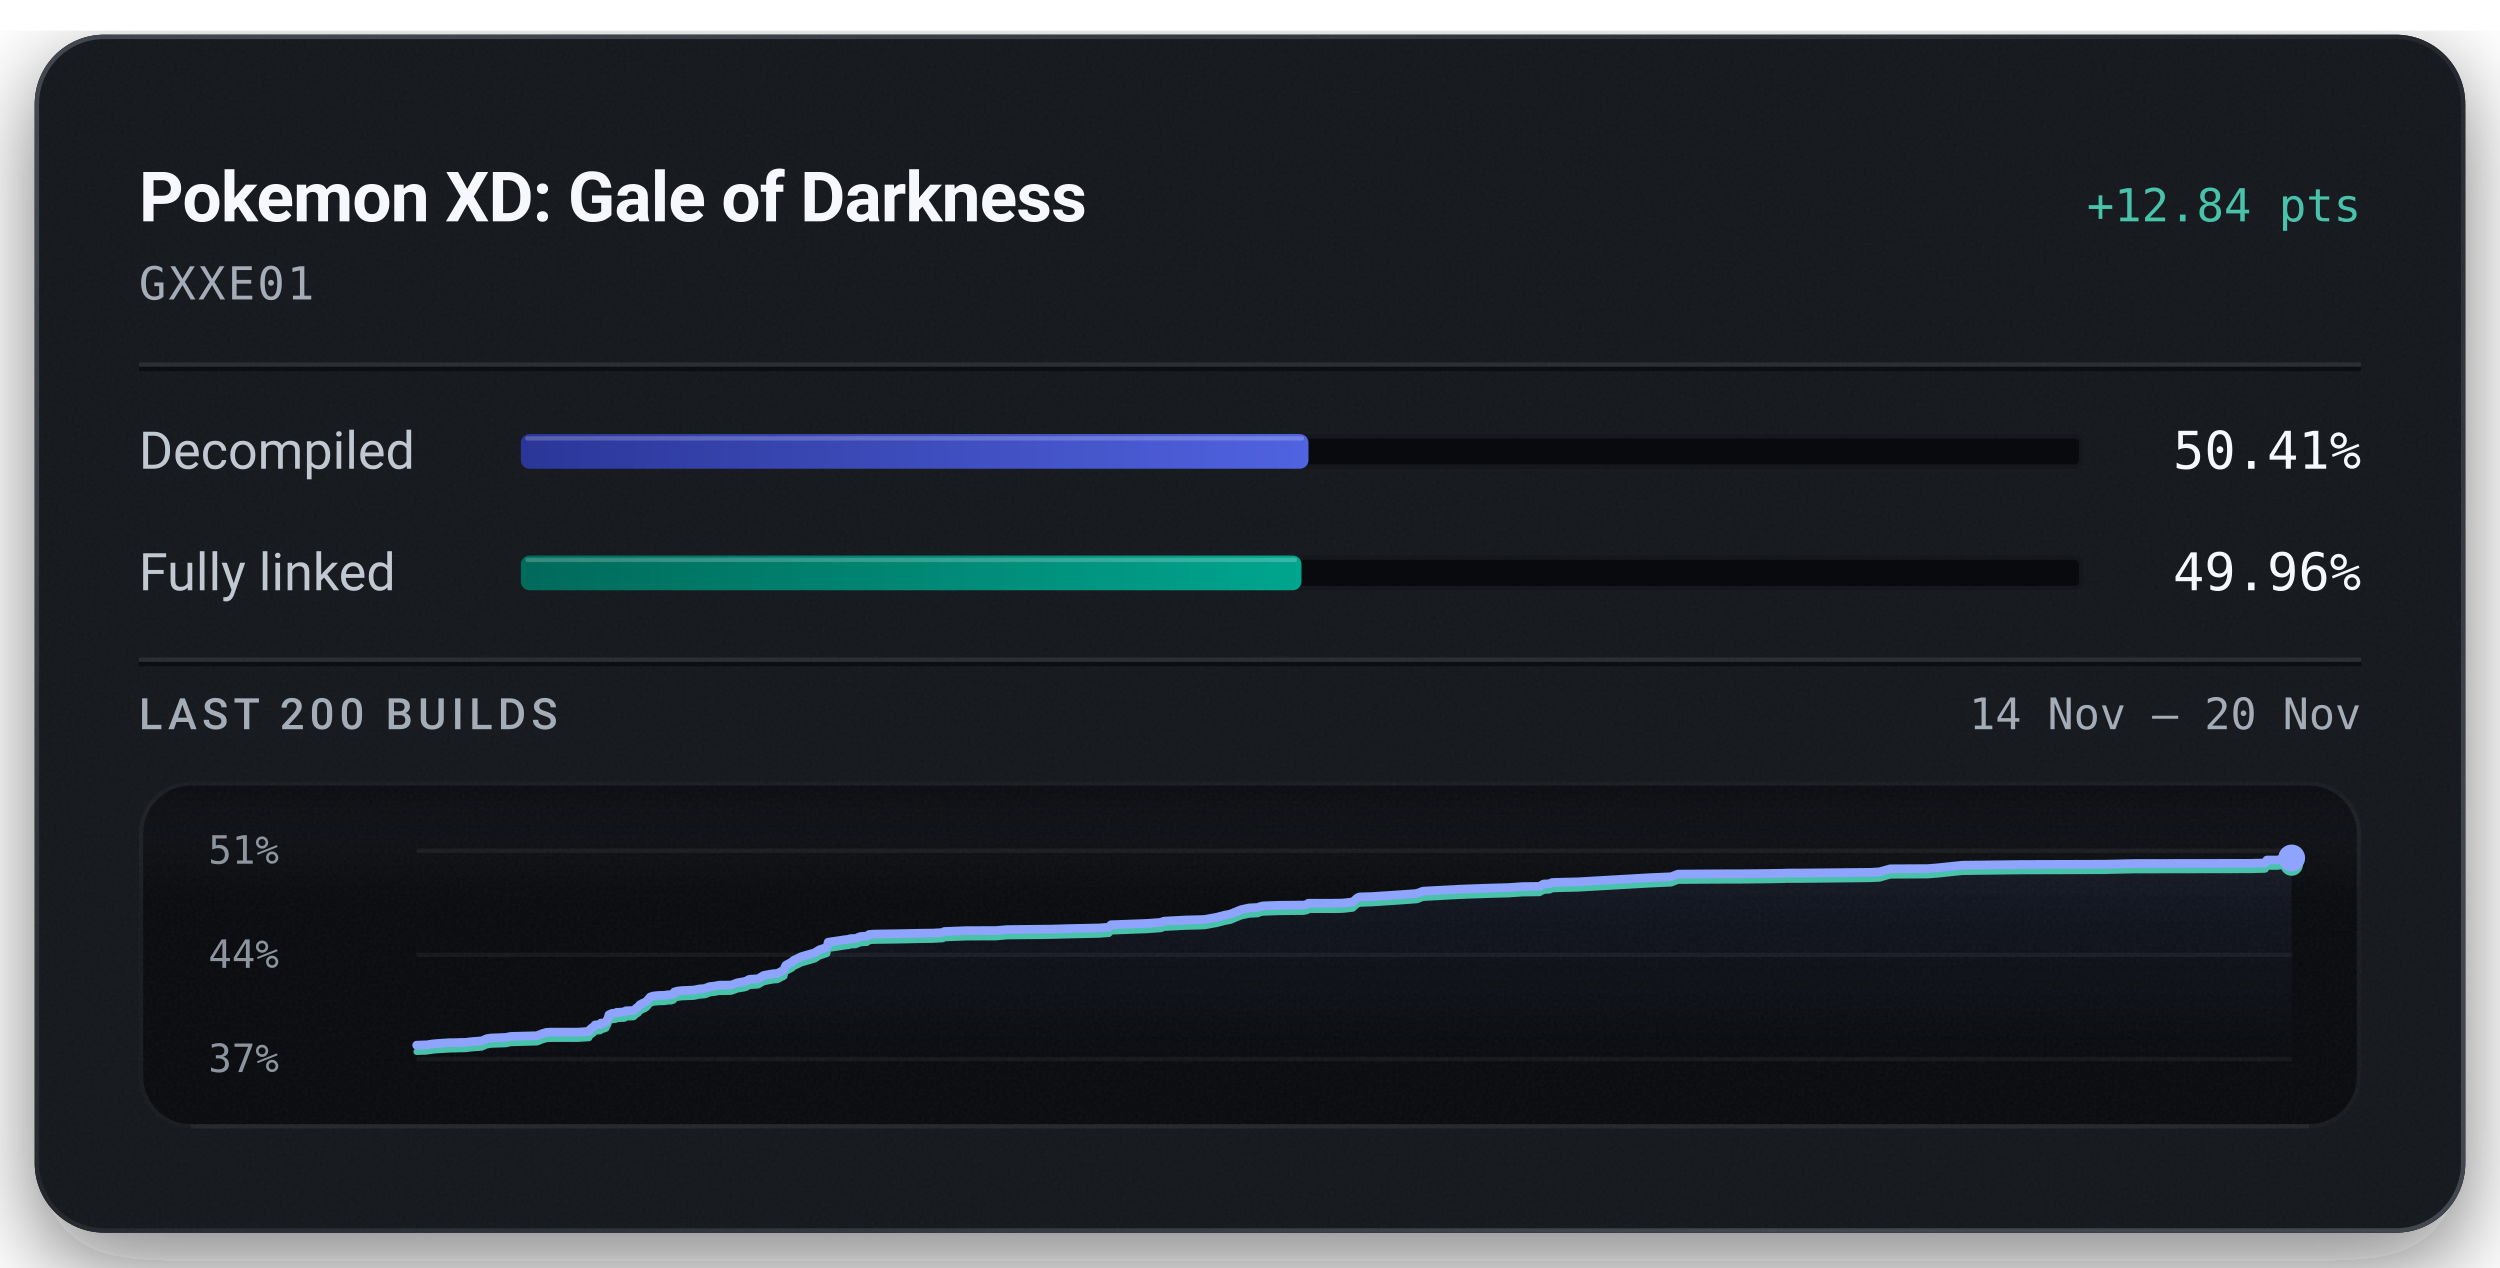
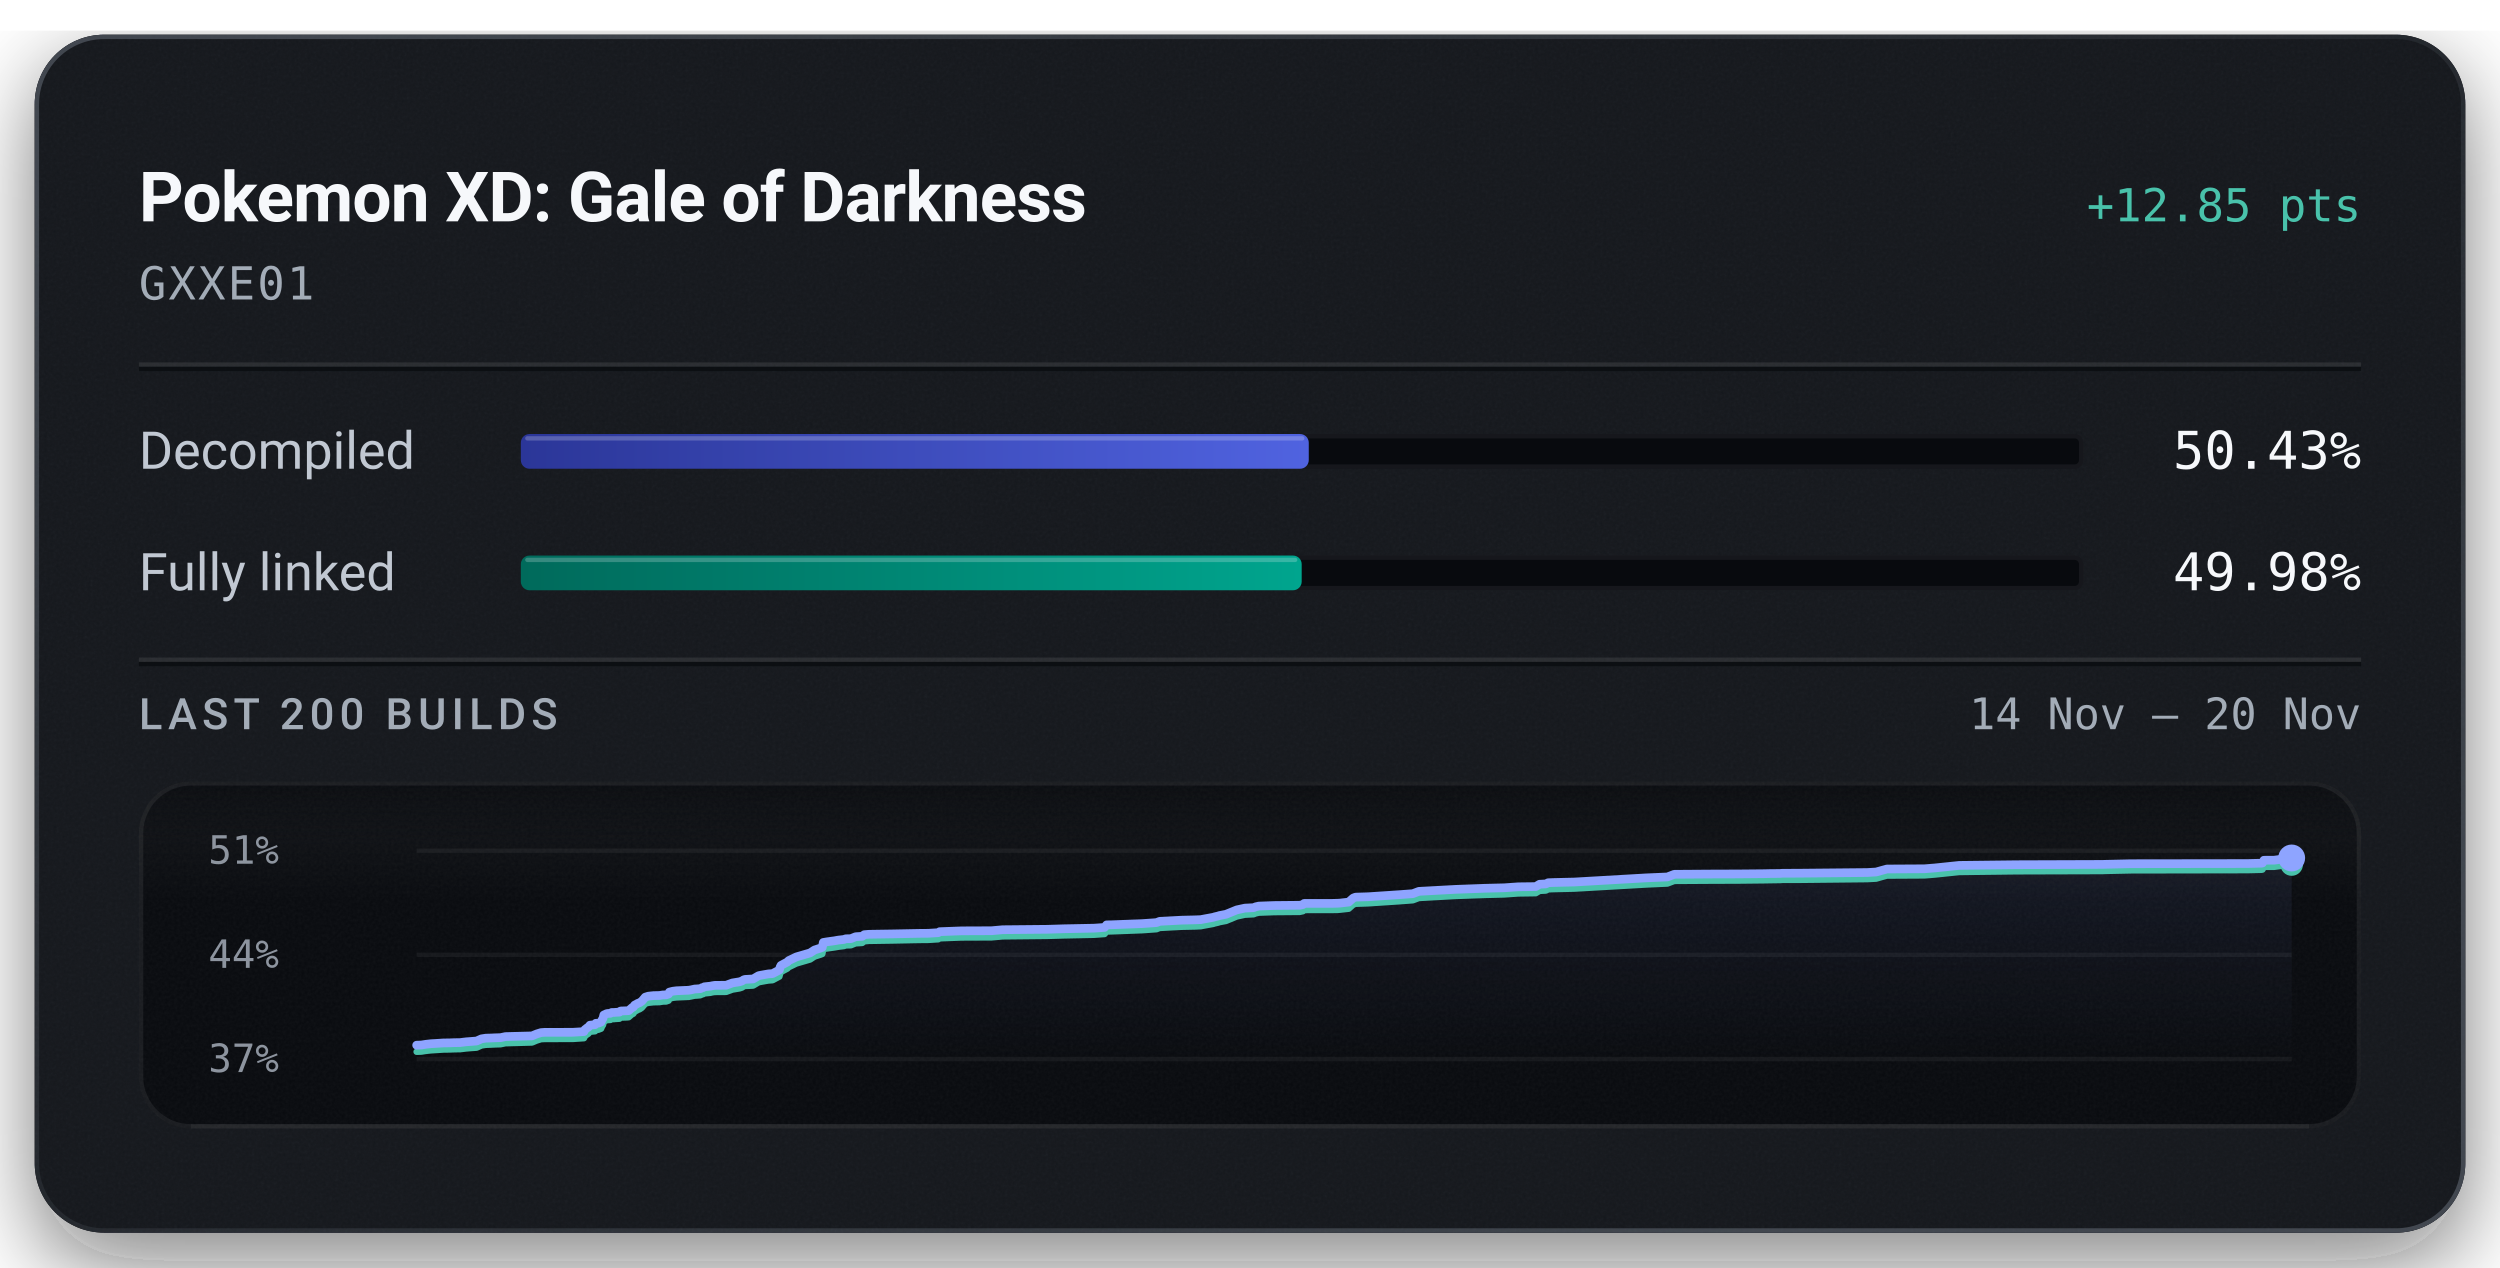
<svg xmlns="http://www.w3.org/2000/svg" width="576" height="292" viewBox="0 0 576 292" role="img" aria-labelledby="title description">
  <defs>
    <linearGradient id="badge-rim" x1="1" y1="1" x2="0" y2="0">
      <stop offset="0.15" stop-color="#6b747f" stop-opacity="0.5" />
      <stop offset="0.51" stop-color="#6b747f" stop-opacity="0.15" />
      <stop offset="0.93" stop-color="#6b747f" stop-opacity="0.5" />
    </linearGradient>
    <linearGradient id="badge-progress" x1="0" y1="0" x2="1" y2="0">
      <stop offset="0" stop-color="#2b3698" />
      <stop offset="1" stop-color="#5063e0" />
    </linearGradient>
    <linearGradient id="badge-linked" x1="0" y1="0" x2="1" y2="0">
      <stop offset="0" stop-color="#006a5b" />
      <stop offset="1" stop-color="#00a58e" />
    </linearGradient>
    <filter id="badge-grain" x="0" y="0" width="100%" height="100%">
      <feTurbulence type="fractalNoise" baseFrequency="1.4" numOctaves="2" stitchTiles="stitch" />
      <feColorMatrix type="saturate" values="0" />
    </filter>
    <filter id="badge-shadow" x="-15%" y="-15%" width="130%" height="150%">
      <feDropShadow dx="0" dy="7" stdDeviation="11" flood-color="#080a0e" flood-opacity="0.55" />
    </filter>
    <clipPath id="badge-card-clip">
      <rect x="8" y="8" width="560" height="276" rx="16" />
    </clipPath>
    <linearGradient id="badge-area" x1="0" y1="0" x2="0" y2="1">
      <stop offset="0" stop-color="#8ea4ff" stop-opacity="0.085" />
      <stop offset="1" stop-color="#8ea4ff" stop-opacity="0" />
    </linearGradient>
    <linearGradient id="badge-well-frost" x1="0" y1="0" x2="0" y2="1">
      <stop offset="0" stop-color="#f6f8fb" stop-opacity="0.045" />
      <stop offset="1" stop-color="#f6f8fb" stop-opacity="0" />
    </linearGradient>
    <linearGradient id="badge-well-shade" x1="0" y1="0" x2="0" y2="1">
      <stop offset="0" stop-color="#080a0e" stop-opacity="0.9" />
      <stop offset="1" stop-color="#080a0e" stop-opacity="0" />
    </linearGradient>
    <clipPath id="badge-well-clip">
      <rect x="32" y="180" width="512" height="80" rx="12" />
    </clipPath>
  </defs>
  <rect x="8" y="8" width="560" height="276" rx="16" fill="#14171c" filter="url(#badge-shadow)" />
  <g clip-path="url(#badge-card-clip)">
    <rect x="8" y="8" width="560" height="276" rx="16" fill="#14171c" />
    <rect x="8" y="8" width="560" height="276" filter="url(#badge-grain)" opacity="0.05" />
  </g>
  <rect x="8.5" y="8.5" width="559" height="275" rx="15.5" fill="none" stroke="url(#badge-rim)" stroke-width="1" />
  <text x="32" y="51" fill="#f6f8fb" font-family="system-ui, -apple-system, 'Segoe UI', Roboto, sans-serif" font-size="16" font-weight="600" text-anchor="start" letter-spacing="-0.2">Pokemon XD: Gale of Darkness</text>
-   <text x="544" y="51" fill="#49c2ab" font-family="ui-monospace, 'SF Mono', 'Cascadia Mono', Menlo, Consolas, monospace" font-size="10.5" font-weight="500" text-anchor="end">+12.84 pts</text>
+   <text x="544" y="51" fill="#49c2ab" font-family="ui-monospace, 'SF Mono', 'Cascadia Mono', Menlo, Consolas, monospace" font-size="10.5" font-weight="500" text-anchor="end">+12.85 pts</text>
  <text x="32" y="69" fill="#a3acb7" font-family="ui-monospace, 'SF Mono', 'Cascadia Mono', Menlo, Consolas, monospace" font-size="10.5" font-weight="400" text-anchor="start" letter-spacing="0.5">GXXE01</text>
  <line x1="32" y1="84" x2="544" y2="84" stroke="#f6f8fb" stroke-opacity="0.09" stroke-width="1" />
  <line x1="32" y1="85" x2="544" y2="85" stroke="#080a0e" stroke-opacity="0.7" stroke-width="1" />
  <text x="32" y="108" fill="#c1c8d2" font-family="system-ui, -apple-system, 'Segoe UI', Roboto, sans-serif" font-size="12" font-weight="400" text-anchor="start">Decompiled</text>
  <rect x="120" y="100" width="360" height="8" rx="2" fill="#080a0e" />
  <rect x="120.5" y="100.5" width="359" height="7" rx="1.5" fill="none" stroke="#f6f8fb" stroke-opacity="0.06" stroke-width="1" />
-   <rect x="120" y="100" width="181.48" height="8" rx="2" fill="url(#badge-progress)" />
-   <rect x="121" y="100.5" width="179.48" height="1" rx="0.5" fill="#f6f8fb" fill-opacity="0.22" />
-   <text x="544" y="108" fill="#f6f8fb" font-family="ui-monospace, 'SF Mono', 'Cascadia Mono', Menlo, Consolas, monospace" font-size="12" font-weight="500" text-anchor="end">50.41%</text>
+   <rect x="120" y="100" width="181.54" height="8" rx="2" fill="url(#badge-progress)" />
+   <rect x="121" y="100.5" width="179.54" height="1" rx="0.5" fill="#f6f8fb" fill-opacity="0.22" />
+   <text x="544" y="108" fill="#f6f8fb" font-family="ui-monospace, 'SF Mono', 'Cascadia Mono', Menlo, Consolas, monospace" font-size="12" font-weight="500" text-anchor="end">50.43%</text>
  <text x="32" y="136" fill="#c1c8d2" font-family="system-ui, -apple-system, 'Segoe UI', Roboto, sans-serif" font-size="12" font-weight="400" text-anchor="start">Fully linked</text>
  <rect x="120" y="128" width="360" height="8" rx="2" fill="#080a0e" />
  <rect x="120.5" y="128.5" width="359" height="7" rx="1.5" fill="none" stroke="#f6f8fb" stroke-opacity="0.06" stroke-width="1" />
-   <rect x="120" y="128" width="179.86" height="8" rx="2" fill="url(#badge-linked)" />
-   <rect x="121" y="128.5" width="177.86" height="1" rx="0.5" fill="#f6f8fb" fill-opacity="0.22" />
-   <text x="544" y="136" fill="#f6f8fb" font-family="ui-monospace, 'SF Mono', 'Cascadia Mono', Menlo, Consolas, monospace" font-size="12" font-weight="500" text-anchor="end">49.96%</text>
+   <rect x="120" y="128" width="179.91" height="8" rx="2" fill="url(#badge-linked)" />
+   <rect x="121" y="128.5" width="177.91" height="1" rx="0.5" fill="#f6f8fb" fill-opacity="0.22" />
+   <text x="544" y="136" fill="#f6f8fb" font-family="ui-monospace, 'SF Mono', 'Cascadia Mono', Menlo, Consolas, monospace" font-size="12" font-weight="500" text-anchor="end">49.98%</text>
  <line x1="32" y1="152" x2="544" y2="152" stroke="#f6f8fb" stroke-opacity="0.09" stroke-width="1" />
  <line x1="32" y1="153" x2="544" y2="153" stroke="#080a0e" stroke-opacity="0.7" stroke-width="1" />
  <text x="32" y="168" fill="#a3acb7" font-family="system-ui, -apple-system, 'Segoe UI', Roboto, sans-serif" font-size="10" font-weight="500" text-anchor="start" letter-spacing="1.2">LAST 200 BUILDS</text>
  <text x="544" y="168" fill="#a3acb7" font-family="ui-monospace, 'SF Mono', 'Cascadia Mono', Menlo, Consolas, monospace" font-size="10" font-weight="400" text-anchor="end">14 Nov – 20 Nov</text>
  <g clip-path="url(#badge-well-clip)">
    <rect x="32" y="180" width="512" height="80" rx="12" fill="#080a0e" />
    <rect x="32" y="180" width="512" height="28" fill="url(#badge-well-frost)" />
    <rect x="32" y="180" width="512" height="14" fill="url(#badge-well-shade)" />
    <rect x="32" y="180" width="512" height="80" filter="url(#badge-grain)" opacity="0.05" />
  </g>
  <rect x="32.5" y="180.5" width="511" height="79" rx="11.5" fill="none" stroke="#f6f8fb" stroke-opacity="0.07" stroke-width="1" />
  <line x1="44" y1="259.5" x2="532" y2="259.5" stroke="#f6f8fb" stroke-opacity="0.05" stroke-width="1" />
  <text x="48" y="199" fill="#a3acb7" font-family="ui-monospace, 'SF Mono', 'Cascadia Mono', Menlo, Consolas, monospace" font-size="9" font-weight="400" text-anchor="start" fill-opacity="0.85">51%</text>
  <text x="48" y="223" fill="#a3acb7" font-family="ui-monospace, 'SF Mono', 'Cascadia Mono', Menlo, Consolas, monospace" font-size="9" font-weight="400" text-anchor="start" fill-opacity="0.85">44%</text>
  <text x="48" y="247" fill="#a3acb7" font-family="ui-monospace, 'SF Mono', 'Cascadia Mono', Menlo, Consolas, monospace" font-size="9" font-weight="400" text-anchor="start" fill-opacity="0.85">37%</text>
  <line x1="96" y1="196.00" x2="528" y2="196.00" stroke="#f6f8fb" stroke-opacity="0.055" stroke-width="1" />
  <line x1="96" y1="220.00" x2="528" y2="220.00" stroke="#f6f8fb" stroke-opacity="0.055" stroke-width="1" />
  <line x1="96" y1="244.00" x2="528" y2="244.00" stroke="#f6f8fb" stroke-opacity="0.055" stroke-width="1" />
-   <path d="M96.00,240.81 L97.22,240.76 L98.31,240.73 L99.37,240.56 L100.52,240.43 L101.62,240.36 L103.46,240.24 L104.62,240.23 L105.93,240.18 L107.22,240.16 L108.64,239.99 L109.76,239.90 L111.02,239.81 L112.14,239.31 L113.14,239.15 L114.25,239.11 L115.34,239.06 L116.54,239.02 L117.66,238.79 L123.76,238.62 L124.87,238.16 L125.85,237.86 L126.68,237.81 L133.14,237.80 L135.72,237.63 L135.95,237.17 L136.21,236.97 L136.46,236.75 L136.67,236.66 L137.10,236.15 L138.29,236.03 L138.46,235.71 L139.02,235.69 L139.65,235.45 L139.89,234.91 L140.09,234.62 L140.29,233.80 L140.67,233.64 L140.91,233.51 L141.13,233.46 L141.82,233.42 L142.09,233.23 L142.66,233.23 L142.92,233.20 L143.90,233.14 L144.01,232.97 L144.22,232.88 L145.58,232.84 L146.00,232.80 L146.85,232.06 L147.05,232.02 L147.39,231.52 L147.92,231.24 L148.11,231.12 L148.55,230.96 L149.05,230.61 L149.43,230.16 L149.83,229.69 L150.52,229.48 L151.72,229.35 L153.10,229.31 L153.90,229.19 L154.61,229.17 L155.19,228.98 L155.38,228.53 L156.15,228.33 L157.04,228.23 L159.83,228.11 L160.36,228.01 L161.21,227.83 L161.67,227.81 L162.54,227.73 L162.90,227.51 L163.13,227.50 L163.42,227.32 L164.82,227.17 L165.28,227.06 L165.79,226.98 L168.45,226.96 L169.88,226.43 L171.49,226.16 L172.08,225.97 L172.47,225.70 L172.75,225.62 L172.90,225.60 L174.65,225.51 L175.94,224.74 L176.73,224.59 L178.13,224.34 L179.12,224.27 L180.68,223.44 L180.85,222.79 L181.06,222.38 L182.55,221.58 L182.82,221.27 L183.19,221.10 L184.60,220.42 L187.75,219.50 L188.78,218.83 L190.18,218.37 L190.56,218.23 L190.80,217.09 L191.56,216.96 L193.41,216.70 L194.25,216.56 L195.55,216.40 L195.96,216.25 L197.14,216.22 L198.22,215.78 L198.52,215.75 L199.75,215.68 L200.24,215.30 L201.30,215.21 L206.84,215.12 L212.81,215.00 L215.01,214.98 L215.45,214.95 L217.24,214.84 L217.56,214.61 L222.60,214.42 L229.53,214.39 L232.07,214.17 L242.33,214.06 L246.17,213.95 L253.11,213.80 L255.51,213.63 L255.99,213.05 L257.13,213.02 L264.19,212.75 L267.46,212.52 L268.18,212.23 L273.23,211.96 L276.46,211.88 L277.68,211.83 L277.89,211.78 L280.51,211.30 L280.92,211.17 L281.66,211.00 L281.94,210.90 L283.47,210.60 L285.93,209.59 L287.81,209.18 L289.81,209.08 L290.07,208.97 L290.30,208.87 L290.60,208.81 L291.00,208.71 L294.56,208.58 L300.43,208.52 L301.16,208.36 L301.45,208.10 L307.87,208.09 L309.15,208.06 L309.73,208.02 L311.69,207.80 L312.73,206.87 L313.27,206.65 L316.18,206.56 L323.26,206.09 L326.46,205.85 L327.84,205.32 L336.30,204.86 L343.02,204.62 L346.57,204.52 L347.45,204.50 L350.71,204.27 L354.72,204.22 L355.62,203.68 L357.08,203.60 L357.60,203.33 L358.94,203.28 L363.59,203.17 L380.16,202.21 L385.02,202.00 L386.61,201.39 L396.20,201.32 L400.98,201.31 L407.24,201.25 L408.98,201.21 L409.75,201.21 L410.99,201.19 L411.52,201.15 L415.09,201.14 L431.02,200.98 L433.06,200.86 L434.48,200.46 L435.54,200.17 L444.19,200.12 L446.63,199.92 L452.18,199.34 L465.43,199.18 L485.15,199.11 L485.77,199.09 L491.70,198.95 L518.51,198.91 L521.73,198.83 L521.96,198.78 L522.29,198.15 L524.63,198.14 L528.00,197.68 L528.00,244.00 L96.00,244.00 Z" fill="url(#badge-area)" />
-   <path d="M96.00,242.32 L97.22,242.28 L98.31,242.24 L99.37,242.07 L100.52,241.94 L101.62,241.88 L103.46,241.76 L104.62,241.74 L105.93,241.70 L107.22,241.68 L108.64,241.50 L109.76,241.42 L111.02,241.32 L112.14,240.82 L113.14,240.66 L114.25,240.62 L115.34,240.58 L116.54,240.54 L117.66,240.30 L123.76,240.13 L124.87,239.68 L125.85,239.38 L126.68,239.32 L133.14,239.31 L135.72,239.15 L135.95,238.68 L136.21,238.48 L136.46,238.27 L136.67,238.18 L137.10,237.66 L138.29,237.55 L138.46,237.22 L139.02,237.20 L139.65,236.96 L139.89,236.42 L140.09,236.13 L140.29,235.31 L140.67,235.15 L140.91,235.02 L141.13,234.97 L141.82,234.93 L142.09,234.75 L142.66,234.74 L142.92,234.72 L143.90,234.66 L144.01,234.48 L144.22,234.39 L145.58,234.35 L146.00,234.32 L146.85,233.58 L147.05,233.53 L147.39,233.04 L147.92,232.76 L148.11,232.64 L148.55,232.48 L149.05,232.13 L149.43,231.67 L149.83,231.21 L150.52,230.99 L151.72,230.86 L153.10,230.83 L153.90,230.70 L154.61,230.69 L155.19,230.49 L155.38,230.04 L156.15,229.85 L157.04,229.74 L159.83,229.62 L160.36,229.52 L161.21,229.34 L161.67,229.32 L162.54,229.24 L162.90,229.03 L163.13,229.02 L163.42,228.83 L164.82,228.68 L165.28,228.58 L165.79,228.50 L168.45,228.47 L169.88,227.94 L171.49,227.68 L172.08,227.48 L172.47,227.21 L172.75,227.14 L172.90,227.11 L174.65,227.02 L175.94,226.26 L176.73,226.10 L178.13,225.85 L179.12,225.78 L180.68,224.96 L180.85,224.30 L181.06,223.90 L182.55,223.09 L182.82,222.79 L183.19,222.62 L184.60,221.93 L187.75,221.01 L188.78,220.34 L190.18,219.88 L190.56,219.74 L190.80,218.60 L191.56,218.48 L193.41,218.22 L194.25,218.07 L195.55,217.91 L195.96,217.76 L197.14,217.73 L198.22,217.30 L198.52,217.27 L199.75,217.20 L200.24,216.81 L201.30,216.72 L206.84,216.64 L212.81,216.51 L215.01,216.49 L215.45,216.46 L217.24,216.35 L217.56,216.13 L222.60,215.94 L229.53,215.91 L232.07,215.68 L242.33,215.57 L246.17,215.46 L253.11,215.31 L255.51,215.14 L255.99,214.56 L257.13,214.53 L264.19,214.26 L267.46,214.03 L268.18,213.74 L273.23,213.48 L276.46,213.40 L277.68,213.34 L277.89,213.29 L280.51,212.81 L280.92,212.69 L281.66,212.51 L281.94,212.41 L283.47,212.12 L285.93,211.10 L287.81,210.70 L289.81,210.59 L290.07,210.48 L290.30,210.38 L290.60,210.32 L291.00,210.23 L294.56,210.10 L300.43,210.04 L301.16,209.88 L301.45,209.61 L307.87,209.61 L309.15,209.58 L309.73,209.54 L311.69,209.31 L312.73,208.38 L313.27,208.17 L316.18,208.07 L323.26,207.60 L326.46,207.36 L327.84,206.84 L336.30,206.37 L343.02,206.13 L346.57,206.04 L347.45,206.02 L350.71,205.79 L354.72,205.73 L355.62,205.20 L357.08,205.12 L357.60,204.85 L358.94,204.79 L363.59,204.68 L380.16,203.73 L385.02,203.51 L386.61,202.90 L396.20,202.84 L400.98,202.83 L407.24,202.76 L408.98,202.73 L409.75,202.72 L410.99,202.70 L411.52,202.66 L415.09,202.66 L431.02,202.49 L433.06,202.38 L434.48,201.97 L435.54,201.68 L444.19,201.63 L446.63,201.43 L452.18,200.85 L465.43,200.69 L485.15,200.63 L485.77,200.60 L491.70,200.47 L518.51,200.42 L521.73,200.34 L521.96,200.29 L522.29,199.66 L524.63,199.66 L528.00,199.19" fill="none" stroke="#49c2ab" stroke-width="1.5" stroke-linejoin="round" stroke-linecap="round" />
-   <path d="M96.00,240.81 L97.22,240.76 L98.31,240.73 L99.37,240.56 L100.52,240.43 L101.62,240.36 L103.46,240.24 L104.62,240.23 L105.93,240.18 L107.22,240.16 L108.64,239.99 L109.76,239.90 L111.02,239.81 L112.14,239.31 L113.14,239.15 L114.25,239.11 L115.34,239.06 L116.54,239.02 L117.66,238.79 L123.76,238.62 L124.87,238.16 L125.85,237.86 L126.68,237.81 L133.14,237.80 L135.72,237.63 L135.95,237.17 L136.21,236.97 L136.46,236.75 L136.67,236.66 L137.10,236.15 L138.29,236.03 L138.46,235.71 L139.02,235.69 L139.65,235.45 L139.89,234.91 L140.09,234.62 L140.29,233.80 L140.67,233.64 L140.91,233.51 L141.13,233.46 L141.82,233.42 L142.09,233.23 L142.66,233.23 L142.92,233.20 L143.90,233.14 L144.01,232.97 L144.22,232.88 L145.58,232.84 L146.00,232.80 L146.85,232.06 L147.05,232.02 L147.39,231.52 L147.92,231.24 L148.11,231.12 L148.55,230.96 L149.05,230.61 L149.43,230.16 L149.83,229.69 L150.52,229.48 L151.72,229.35 L153.10,229.31 L153.90,229.19 L154.61,229.17 L155.19,228.98 L155.38,228.53 L156.15,228.33 L157.04,228.23 L159.83,228.11 L160.36,228.01 L161.21,227.83 L161.67,227.81 L162.54,227.73 L162.90,227.51 L163.13,227.50 L163.42,227.32 L164.82,227.17 L165.28,227.06 L165.79,226.98 L168.45,226.96 L169.88,226.43 L171.49,226.16 L172.08,225.97 L172.47,225.70 L172.75,225.62 L172.90,225.60 L174.65,225.51 L175.94,224.74 L176.73,224.59 L178.13,224.34 L179.12,224.27 L180.68,223.44 L180.85,222.79 L181.06,222.38 L182.55,221.58 L182.82,221.27 L183.19,221.10 L184.60,220.42 L187.75,219.50 L188.78,218.83 L190.18,218.37 L190.56,218.23 L190.80,217.09 L191.56,216.96 L193.41,216.70 L194.25,216.56 L195.55,216.40 L195.96,216.25 L197.14,216.22 L198.22,215.78 L198.52,215.75 L199.75,215.68 L200.24,215.30 L201.30,215.21 L206.84,215.12 L212.81,215.00 L215.01,214.98 L215.45,214.95 L217.24,214.84 L217.56,214.61 L222.60,214.42 L229.53,214.39 L232.07,214.17 L242.33,214.06 L246.17,213.95 L253.11,213.80 L255.51,213.63 L255.99,213.05 L257.13,213.02 L264.19,212.75 L267.46,212.52 L268.18,212.23 L273.23,211.96 L276.46,211.88 L277.68,211.83 L277.89,211.78 L280.51,211.30 L280.92,211.17 L281.66,211.00 L281.94,210.90 L283.47,210.60 L285.93,209.59 L287.81,209.18 L289.81,209.08 L290.07,208.97 L290.30,208.87 L290.60,208.81 L291.00,208.71 L294.56,208.58 L300.43,208.52 L301.16,208.36 L301.45,208.10 L307.87,208.09 L309.15,208.06 L309.73,208.02 L311.69,207.80 L312.73,206.87 L313.27,206.65 L316.18,206.56 L323.26,206.09 L326.46,205.85 L327.84,205.32 L336.30,204.86 L343.02,204.62 L346.57,204.52 L347.45,204.50 L350.71,204.27 L354.72,204.22 L355.62,203.68 L357.08,203.60 L357.60,203.33 L358.94,203.28 L363.59,203.17 L380.16,202.21 L385.02,202.00 L386.61,201.39 L396.20,201.32 L400.98,201.31 L407.24,201.25 L408.98,201.21 L409.75,201.21 L410.99,201.19 L411.52,201.15 L415.09,201.14 L431.02,200.98 L433.06,200.86 L434.48,200.46 L435.54,200.17 L444.19,200.12 L446.63,199.92 L452.18,199.34 L465.43,199.18 L485.15,199.11 L485.77,199.09 L491.70,198.95 L518.51,198.91 L521.73,198.83 L521.96,198.78 L522.29,198.15 L524.63,198.14 L528.00,197.68" fill="none" stroke="#8ea4ff" stroke-width="2" stroke-linejoin="round" stroke-linecap="round" />
+   <path d="M96.00,240.81 L97.09,240.77 L98.15,240.60 L99.30,240.47 L100.40,240.41 L102.24,240.29 L103.41,240.28 L104.71,240.23 L106.01,240.21 L107.43,240.03 L108.55,239.95 L109.81,239.85 L110.93,239.35 L111.94,239.19 L113.05,239.16 L114.14,239.11 L115.34,239.07 L116.46,238.83 L122.57,238.67 L123.68,238.21 L124.66,237.91 L125.50,237.85 L131.96,237.84 L134.54,237.68 L134.77,237.21 L135.03,237.02 L135.29,236.80 L135.50,236.71 L135.93,236.20 L137.11,236.08 L137.29,235.76 L137.85,235.74 L138.48,235.49 L138.72,234.95 L138.92,234.66 L139.12,233.85 L139.50,233.68 L139.74,233.56 L139.97,233.51 L140.65,233.46 L140.93,233.28 L141.50,233.27 L141.75,233.25 L142.73,233.19 L142.85,233.01 L143.05,232.93 L144.42,232.88 L144.84,232.85 L145.69,232.11 L145.88,232.06 L146.23,231.57 L146.76,231.29 L146.95,231.17 L147.39,231.01 L147.89,230.66 L148.27,230.21 L148.67,229.74 L149.37,229.52 L150.57,229.39 L151.94,229.36 L152.75,229.23 L153.46,229.22 L154.04,229.03 L154.23,228.58 L155.00,228.38 L155.89,228.27 L158.69,228.15 L159.22,228.06 L160.07,227.87 L160.53,227.85 L161.40,227.78 L161.76,227.56 L161.99,227.55 L162.28,227.36 L163.68,227.21 L164.15,227.11 L164.66,227.03 L167.31,227.00 L168.75,226.47 L170.36,226.21 L170.95,226.02 L171.35,225.75 L171.62,225.67 L171.77,225.65 L173.52,225.55 L174.81,224.79 L175.60,224.64 L177.01,224.39 L178.00,224.32 L179.56,223.49 L179.73,222.84 L179.94,222.43 L181.43,221.63 L181.71,221.32 L182.08,221.15 L183.49,220.47 L186.65,219.55 L187.67,218.88 L189.08,218.42 L189.45,218.28 L189.69,217.14 L190.46,217.01 L192.31,216.75 L193.15,216.60 L194.46,216.45 L194.86,216.30 L196.04,216.27 L197.12,215.83 L197.42,215.80 L198.66,215.73 L199.14,215.35 L200.20,215.26 L205.75,215.17 L211.73,215.05 L213.94,215.03 L214.38,215.00 L216.17,214.89 L216.49,214.66 L221.54,214.47 L228.47,214.44 L231.02,214.21 L241.30,214.11 L245.13,213.99 L252.09,213.85 L254.48,213.68 L254.97,213.09 L256.11,213.07 L263.18,212.80 L266.45,212.57 L267.18,212.28 L272.23,212.01 L275.46,211.93 L276.69,211.88 L276.90,211.83 L279.52,211.35 L279.93,211.22 L280.67,211.05 L280.95,210.95 L282.48,210.65 L284.95,209.64 L286.83,209.23 L288.83,209.13 L289.09,209.02 L289.32,208.92 L289.62,208.86 L290.03,208.76 L293.59,208.63 L299.47,208.57 L300.20,208.41 L300.48,208.15 L306.91,208.14 L308.20,208.11 L308.77,208.07 L310.74,207.84 L311.78,206.91 L312.33,206.70 L315.23,206.61 L322.32,206.14 L325.52,205.90 L326.91,205.37 L335.38,204.91 L342.11,204.66 L345.66,204.57 L346.54,204.55 L349.81,204.32 L353.83,204.27 L354.72,203.73 L356.18,203.65 L356.71,203.38 L358.05,203.33 L362.71,203.22 L379.30,202.26 L384.16,202.05 L385.76,201.44 L395.36,201.37 L400.14,201.36 L406.41,201.30 L408.16,201.26 L408.92,201.26 L410.17,201.24 L410.70,201.20 L414.27,201.19 L430.22,201.03 L432.26,200.91 L433.69,200.51 L434.75,200.22 L443.40,200.17 L445.85,199.97 L451.41,199.39 L464.68,199.23 L484.42,199.16 L485.04,199.14 L490.98,199.00 L517.82,198.96 L521.05,198.88 L521.27,198.83 L521.61,198.20 L523.95,198.19 L527.32,197.73 L528.00,197.68 L528.00,244.00 L96.00,244.00 Z" fill="url(#badge-area)" />
+   <path d="M96.00,242.32 L97.09,242.28 L98.15,242.11 L99.30,241.99 L100.40,241.92 L102.24,241.80 L103.41,241.79 L104.71,241.74 L106.01,241.72 L107.43,241.55 L108.55,241.46 L109.81,241.37 L110.93,240.87 L111.94,240.71 L113.05,240.67 L114.14,240.62 L115.34,240.58 L116.46,240.35 L122.57,240.18 L123.68,239.72 L124.66,239.42 L125.50,239.37 L131.96,239.36 L134.54,239.19 L134.77,238.72 L135.03,238.53 L135.29,238.31 L135.50,238.22 L135.93,237.71 L137.11,237.59 L137.29,237.27 L137.85,237.25 L138.48,237.01 L138.72,236.47 L138.92,236.18 L139.12,235.36 L139.50,235.20 L139.74,235.07 L139.97,235.02 L140.65,234.98 L140.93,234.79 L141.50,234.79 L141.75,234.76 L142.73,234.70 L142.85,234.53 L143.05,234.44 L144.42,234.40 L144.84,234.36 L145.69,233.62 L145.88,233.58 L146.23,233.08 L146.76,232.80 L146.95,232.68 L147.39,232.52 L147.89,232.17 L148.27,231.72 L148.67,231.25 L149.37,231.04 L150.57,230.91 L151.94,230.88 L152.75,230.75 L153.46,230.74 L154.04,230.54 L154.23,230.09 L155.00,229.89 L155.89,229.79 L158.69,229.67 L159.22,229.57 L160.07,229.39 L160.53,229.37 L161.40,229.29 L161.76,229.07 L161.99,229.06 L162.28,228.88 L163.68,228.73 L164.15,228.62 L164.66,228.54 L167.31,228.52 L168.75,227.99 L170.36,227.72 L170.95,227.53 L171.35,227.26 L171.62,227.18 L171.77,227.16 L173.52,227.07 L174.81,226.30 L175.60,226.15 L177.01,225.90 L178.00,225.83 L179.56,225.00 L179.73,224.35 L179.94,223.94 L181.43,223.14 L181.71,222.83 L182.08,222.67 L183.49,221.98 L186.65,221.06 L187.67,220.39 L189.08,219.93 L189.45,219.79 L189.69,218.65 L190.46,218.53 L192.31,218.27 L193.15,218.12 L194.46,217.96 L194.86,217.81 L196.04,217.78 L197.12,217.34 L197.42,217.32 L198.66,217.24 L199.14,216.86 L200.20,216.77 L205.75,216.68 L211.73,216.56 L213.94,216.54 L214.38,216.51 L216.17,216.40 L216.49,216.18 L221.54,215.99 L228.47,215.96 L231.02,215.73 L241.30,215.62 L245.13,215.51 L252.09,215.36 L254.48,215.19 L254.97,214.61 L256.11,214.58 L263.18,214.31 L266.45,214.08 L267.18,213.79 L272.23,213.52 L275.46,213.45 L276.69,213.39 L276.90,213.34 L279.52,212.86 L279.93,212.73 L280.67,212.56 L280.95,212.46 L282.48,212.17 L284.95,211.15 L286.83,210.74 L288.83,210.64 L289.09,210.53 L289.32,210.43 L289.62,210.37 L290.03,210.27 L293.59,210.14 L299.47,210.09 L300.20,209.93 L300.48,209.66 L306.91,209.65 L308.20,209.63 L308.77,209.58 L310.74,209.36 L311.78,208.43 L312.33,208.22 L315.23,208.12 L322.32,207.65 L325.52,207.41 L326.91,206.89 L335.38,206.42 L342.11,206.18 L345.66,206.09 L346.54,206.07 L349.81,205.84 L353.83,205.78 L354.72,205.25 L356.18,205.17 L356.71,204.89 L358.05,204.84 L362.71,204.73 L379.30,203.78 L384.16,203.56 L385.76,202.95 L395.36,202.89 L400.14,202.88 L406.41,202.81 L408.16,202.78 L408.92,202.77 L410.17,202.75 L410.70,202.71 L414.27,202.71 L430.22,202.54 L432.26,202.43 L433.69,202.02 L434.75,201.73 L443.40,201.68 L445.85,201.48 L451.41,200.90 L464.68,200.74 L484.42,200.68 L485.04,200.65 L490.98,200.52 L517.82,200.47 L521.05,200.39 L521.27,200.34 L521.61,199.71 L523.95,199.71 L527.32,199.24 L528.00,199.19" fill="none" stroke="#49c2ab" stroke-width="1.5" stroke-linejoin="round" stroke-linecap="round" />
+   <path d="M96.00,240.81 L97.09,240.77 L98.15,240.60 L99.30,240.47 L100.40,240.41 L102.24,240.29 L103.41,240.28 L104.71,240.23 L106.01,240.21 L107.43,240.03 L108.55,239.95 L109.81,239.85 L110.93,239.35 L111.94,239.19 L113.05,239.16 L114.14,239.11 L115.34,239.07 L116.46,238.83 L122.57,238.67 L123.68,238.21 L124.66,237.91 L125.50,237.85 L131.96,237.84 L134.54,237.68 L134.77,237.21 L135.03,237.02 L135.29,236.80 L135.50,236.71 L135.93,236.20 L137.11,236.08 L137.29,235.76 L137.85,235.74 L138.48,235.49 L138.72,234.95 L138.92,234.66 L139.12,233.85 L139.50,233.68 L139.74,233.56 L139.97,233.51 L140.65,233.46 L140.93,233.28 L141.50,233.27 L141.75,233.25 L142.73,233.19 L142.85,233.01 L143.05,232.93 L144.42,232.88 L144.84,232.85 L145.69,232.11 L145.88,232.06 L146.23,231.57 L146.76,231.29 L146.95,231.17 L147.39,231.01 L147.89,230.66 L148.27,230.21 L148.67,229.74 L149.37,229.52 L150.57,229.39 L151.94,229.36 L152.75,229.23 L153.46,229.22 L154.04,229.03 L154.23,228.58 L155.00,228.38 L155.89,228.27 L158.69,228.15 L159.22,228.06 L160.07,227.87 L160.53,227.85 L161.40,227.78 L161.76,227.56 L161.99,227.55 L162.28,227.36 L163.68,227.21 L164.15,227.11 L164.66,227.03 L167.31,227.00 L168.75,226.47 L170.36,226.21 L170.95,226.02 L171.35,225.75 L171.62,225.67 L171.77,225.65 L173.52,225.55 L174.81,224.79 L175.60,224.64 L177.01,224.39 L178.00,224.32 L179.56,223.49 L179.73,222.84 L179.94,222.43 L181.43,221.63 L181.71,221.32 L182.08,221.15 L183.49,220.47 L186.65,219.55 L187.67,218.88 L189.08,218.42 L189.45,218.28 L189.69,217.14 L190.46,217.01 L192.31,216.75 L193.15,216.60 L194.46,216.45 L194.86,216.30 L196.04,216.27 L197.12,215.83 L197.42,215.80 L198.66,215.73 L199.14,215.35 L200.20,215.26 L205.75,215.17 L211.73,215.05 L213.94,215.03 L214.38,215.00 L216.17,214.89 L216.49,214.66 L221.54,214.47 L228.47,214.44 L231.02,214.21 L241.30,214.11 L245.13,213.99 L252.09,213.85 L254.48,213.68 L254.97,213.09 L256.11,213.07 L263.18,212.80 L266.45,212.57 L267.18,212.28 L272.23,212.01 L275.46,211.93 L276.69,211.88 L276.90,211.83 L279.52,211.35 L279.93,211.22 L280.67,211.05 L280.95,210.95 L282.48,210.65 L284.95,209.64 L286.83,209.23 L288.83,209.13 L289.09,209.02 L289.32,208.92 L289.62,208.86 L290.03,208.76 L293.59,208.63 L299.47,208.57 L300.20,208.41 L300.48,208.15 L306.91,208.14 L308.20,208.11 L308.77,208.07 L310.74,207.84 L311.78,206.91 L312.33,206.70 L315.23,206.61 L322.32,206.14 L325.52,205.90 L326.91,205.37 L335.38,204.91 L342.11,204.66 L345.66,204.57 L346.54,204.55 L349.81,204.32 L353.83,204.27 L354.72,203.73 L356.18,203.65 L356.71,203.38 L358.05,203.33 L362.71,203.22 L379.30,202.26 L384.16,202.05 L385.76,201.44 L395.36,201.37 L400.14,201.36 L406.41,201.30 L408.16,201.26 L408.92,201.26 L410.17,201.24 L410.70,201.20 L414.27,201.19 L430.22,201.03 L432.26,200.91 L433.69,200.51 L434.75,200.22 L443.40,200.17 L445.85,199.97 L451.41,199.39 L464.68,199.23 L484.42,199.16 L485.04,199.14 L490.98,199.00 L517.82,198.96 L521.05,198.88 L521.27,198.83 L521.61,198.20 L523.95,198.19 L527.32,197.73 L528.00,197.68" fill="none" stroke="#8ea4ff" stroke-width="2" stroke-linejoin="round" stroke-linecap="round" />
  <circle cx="528.00" cy="199.19" r="2.6" fill="#49c2ab" />
  <circle cx="528.00" cy="197.68" r="3.1" fill="#8ea4ff" />
</svg>
